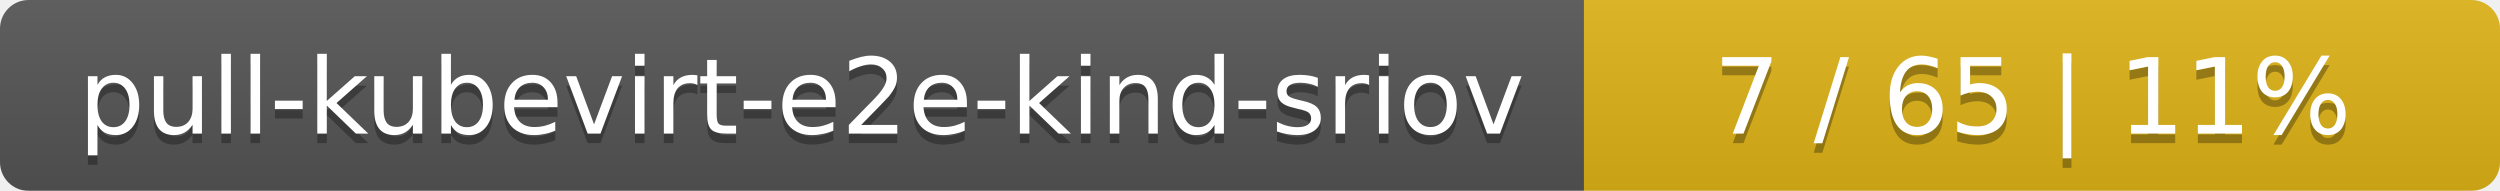
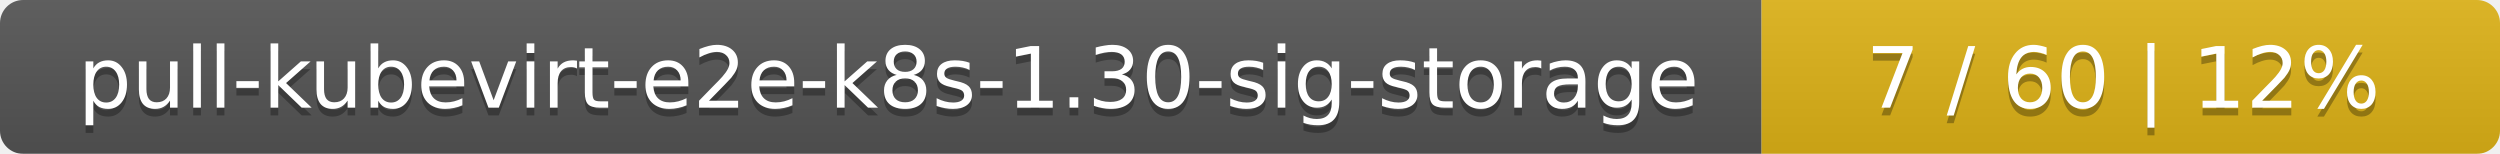
- <svg xmlns="http://www.w3.org/2000/svg" width="262" height="20">
+ <svg xmlns="http://www.w3.org/2000/svg" width="325" height="20">
  <linearGradient id="smooth" x2="0" y2="100%">
    <stop offset="0" stop-color="#bbb" stop-opacity=".1" />
    <stop offset="1" stop-opacity=".1" />
  </linearGradient>
  <mask id="round">
-     <rect width="262" height="20" rx="3" fill="#fff" />
+     <rect width="325" height="20" rx="3" fill="#fff" />
  </mask>
  <g mask="url(#round)">
-     <rect width="166" height="20" fill="#555" />
-     <rect x="166" width="96" height="20" fill="#dfb317" />
-     <rect width="262" height="20" fill="url(#smooth)" />
+     <rect width="229" height="20" fill="#555" />
+     <rect x="229" width="96" height="20" fill="#dfb317" />
+     <rect width="325" height="20" fill="url(#smooth)" />
  </g>
  <g fill="#fff" text-anchor="middle" font-family="DejaVu Sans,Verdana,Geneva,sans-serif" font-size="11">
-     <text x="84" y="15" fill="#010101" fill-opacity=".3">pull-kubevirt-e2e-kind-sriov</text>
-     <text x="84" y="14">pull-kubevirt-e2e-kind-sriov</text>
-     <text x="213" y="15" fill="#010101" fill-opacity=".3">7 / 65    |    11%</text>
-     <text x="213" y="14">7 / 65    |    11%</text>
+     <text x="115.5" y="15" fill="#010101" fill-opacity=".3">pull-kubevirt-e2e-k8s-1.30-sig-storage</text>
+     <text x="115.5" y="14">pull-kubevirt-e2e-k8s-1.30-sig-storage</text>
+     <text x="276" y="15" fill="#010101" fill-opacity=".3">7 / 60    |    12%</text>
+     <text x="276" y="14">7 / 60    |    12%</text>
  </g>
</svg>
